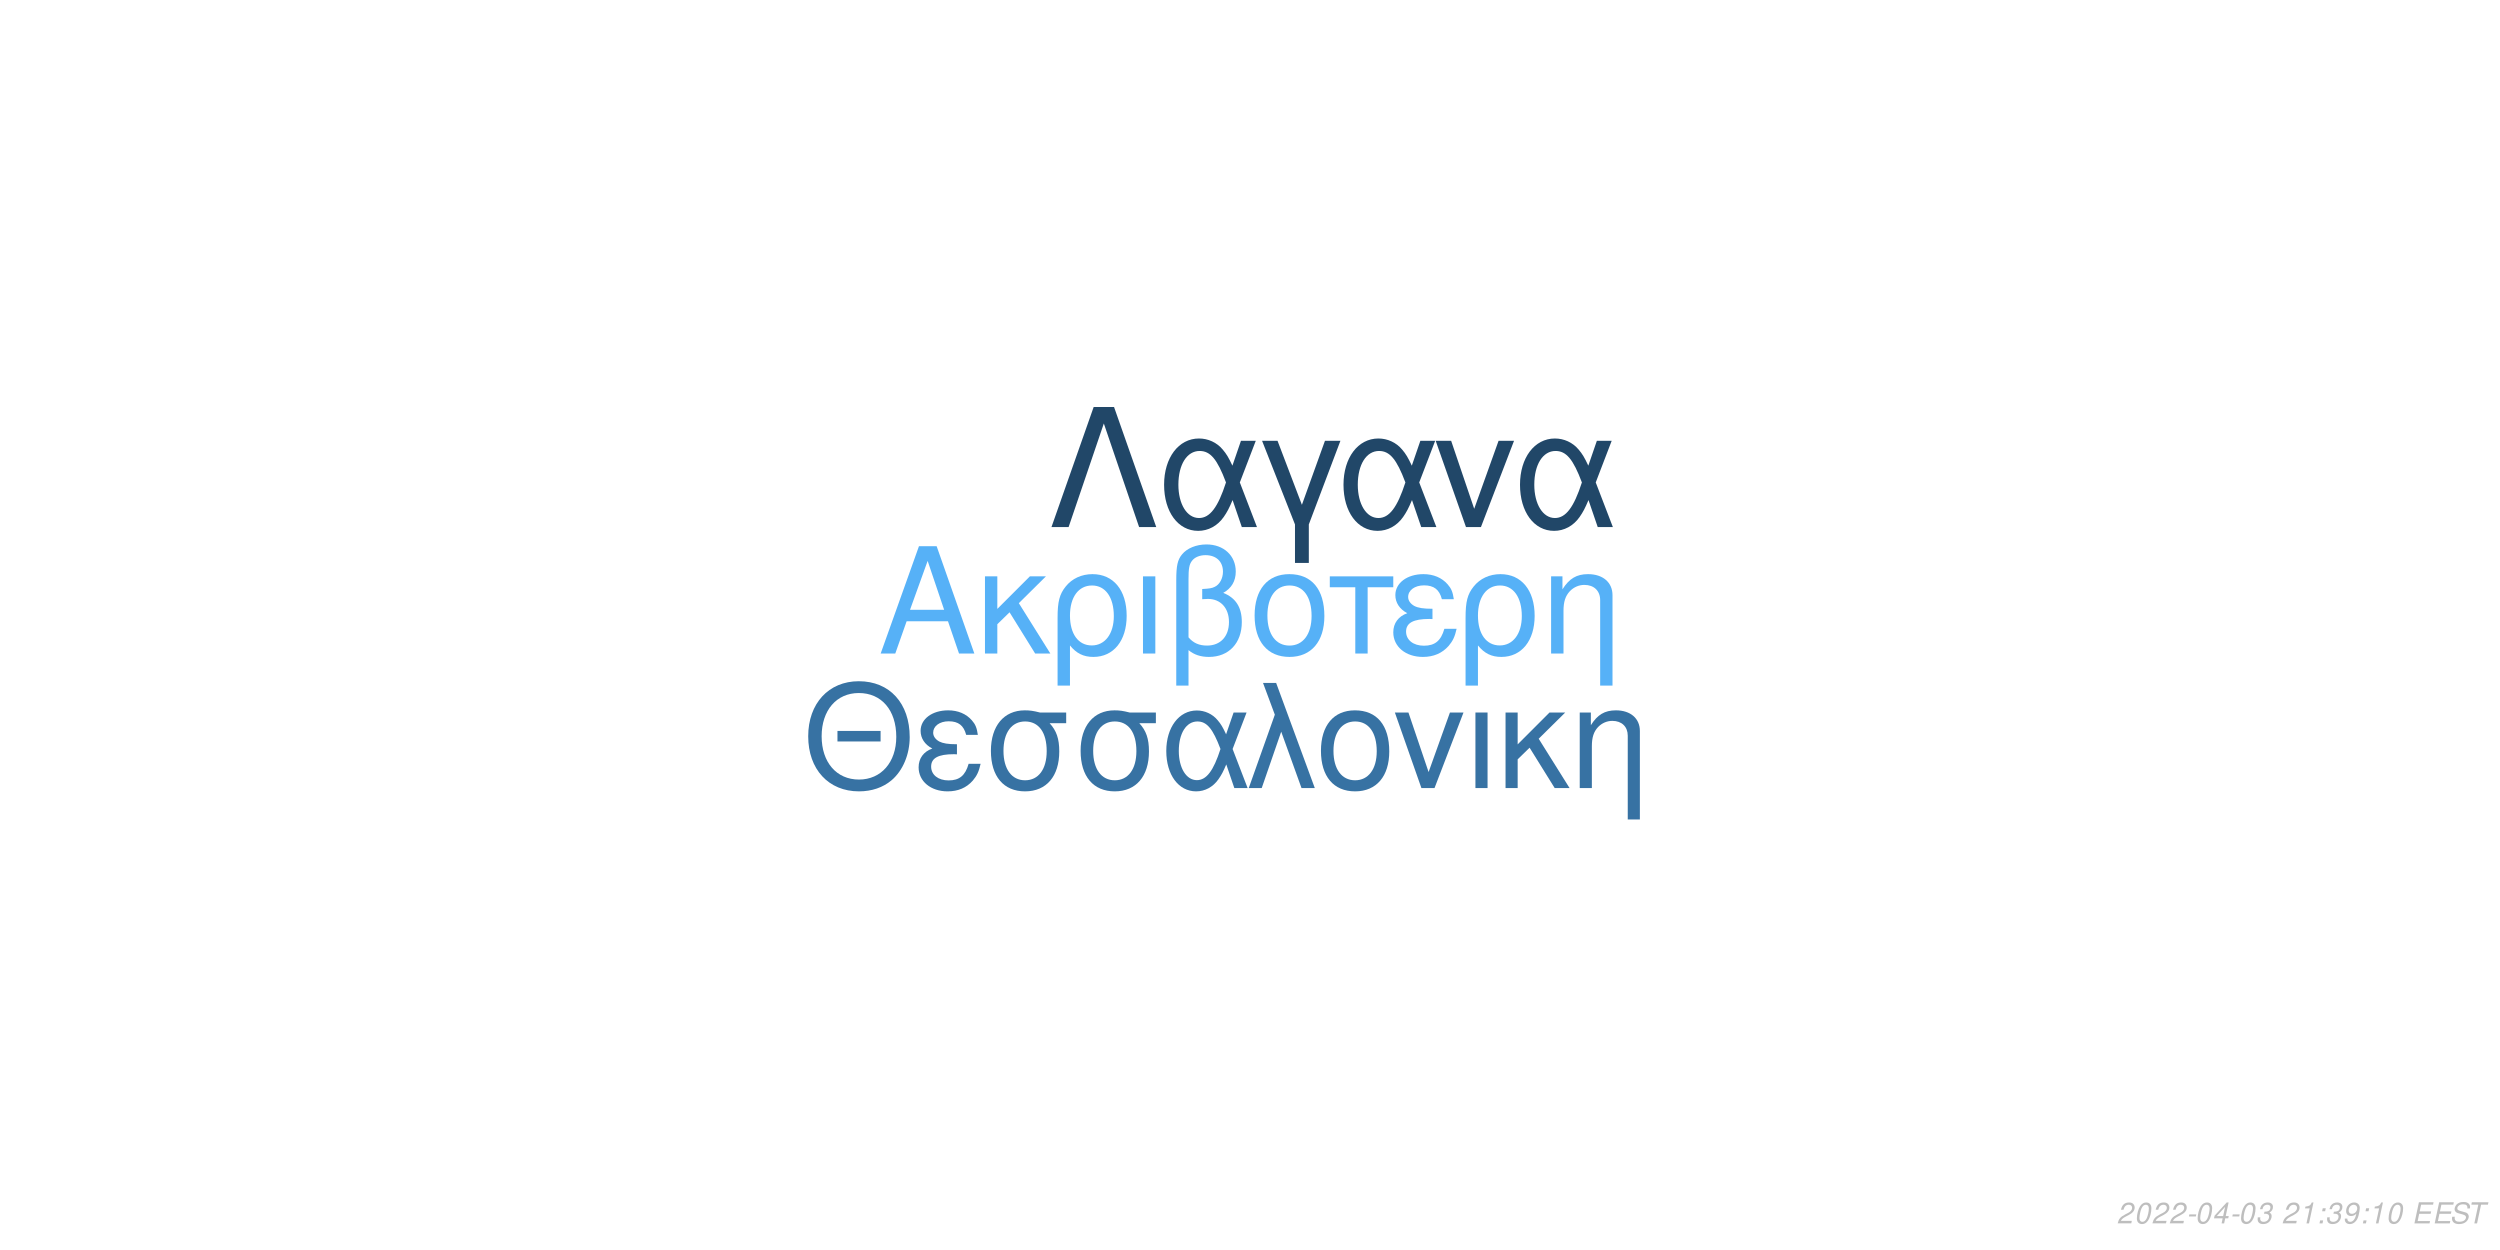
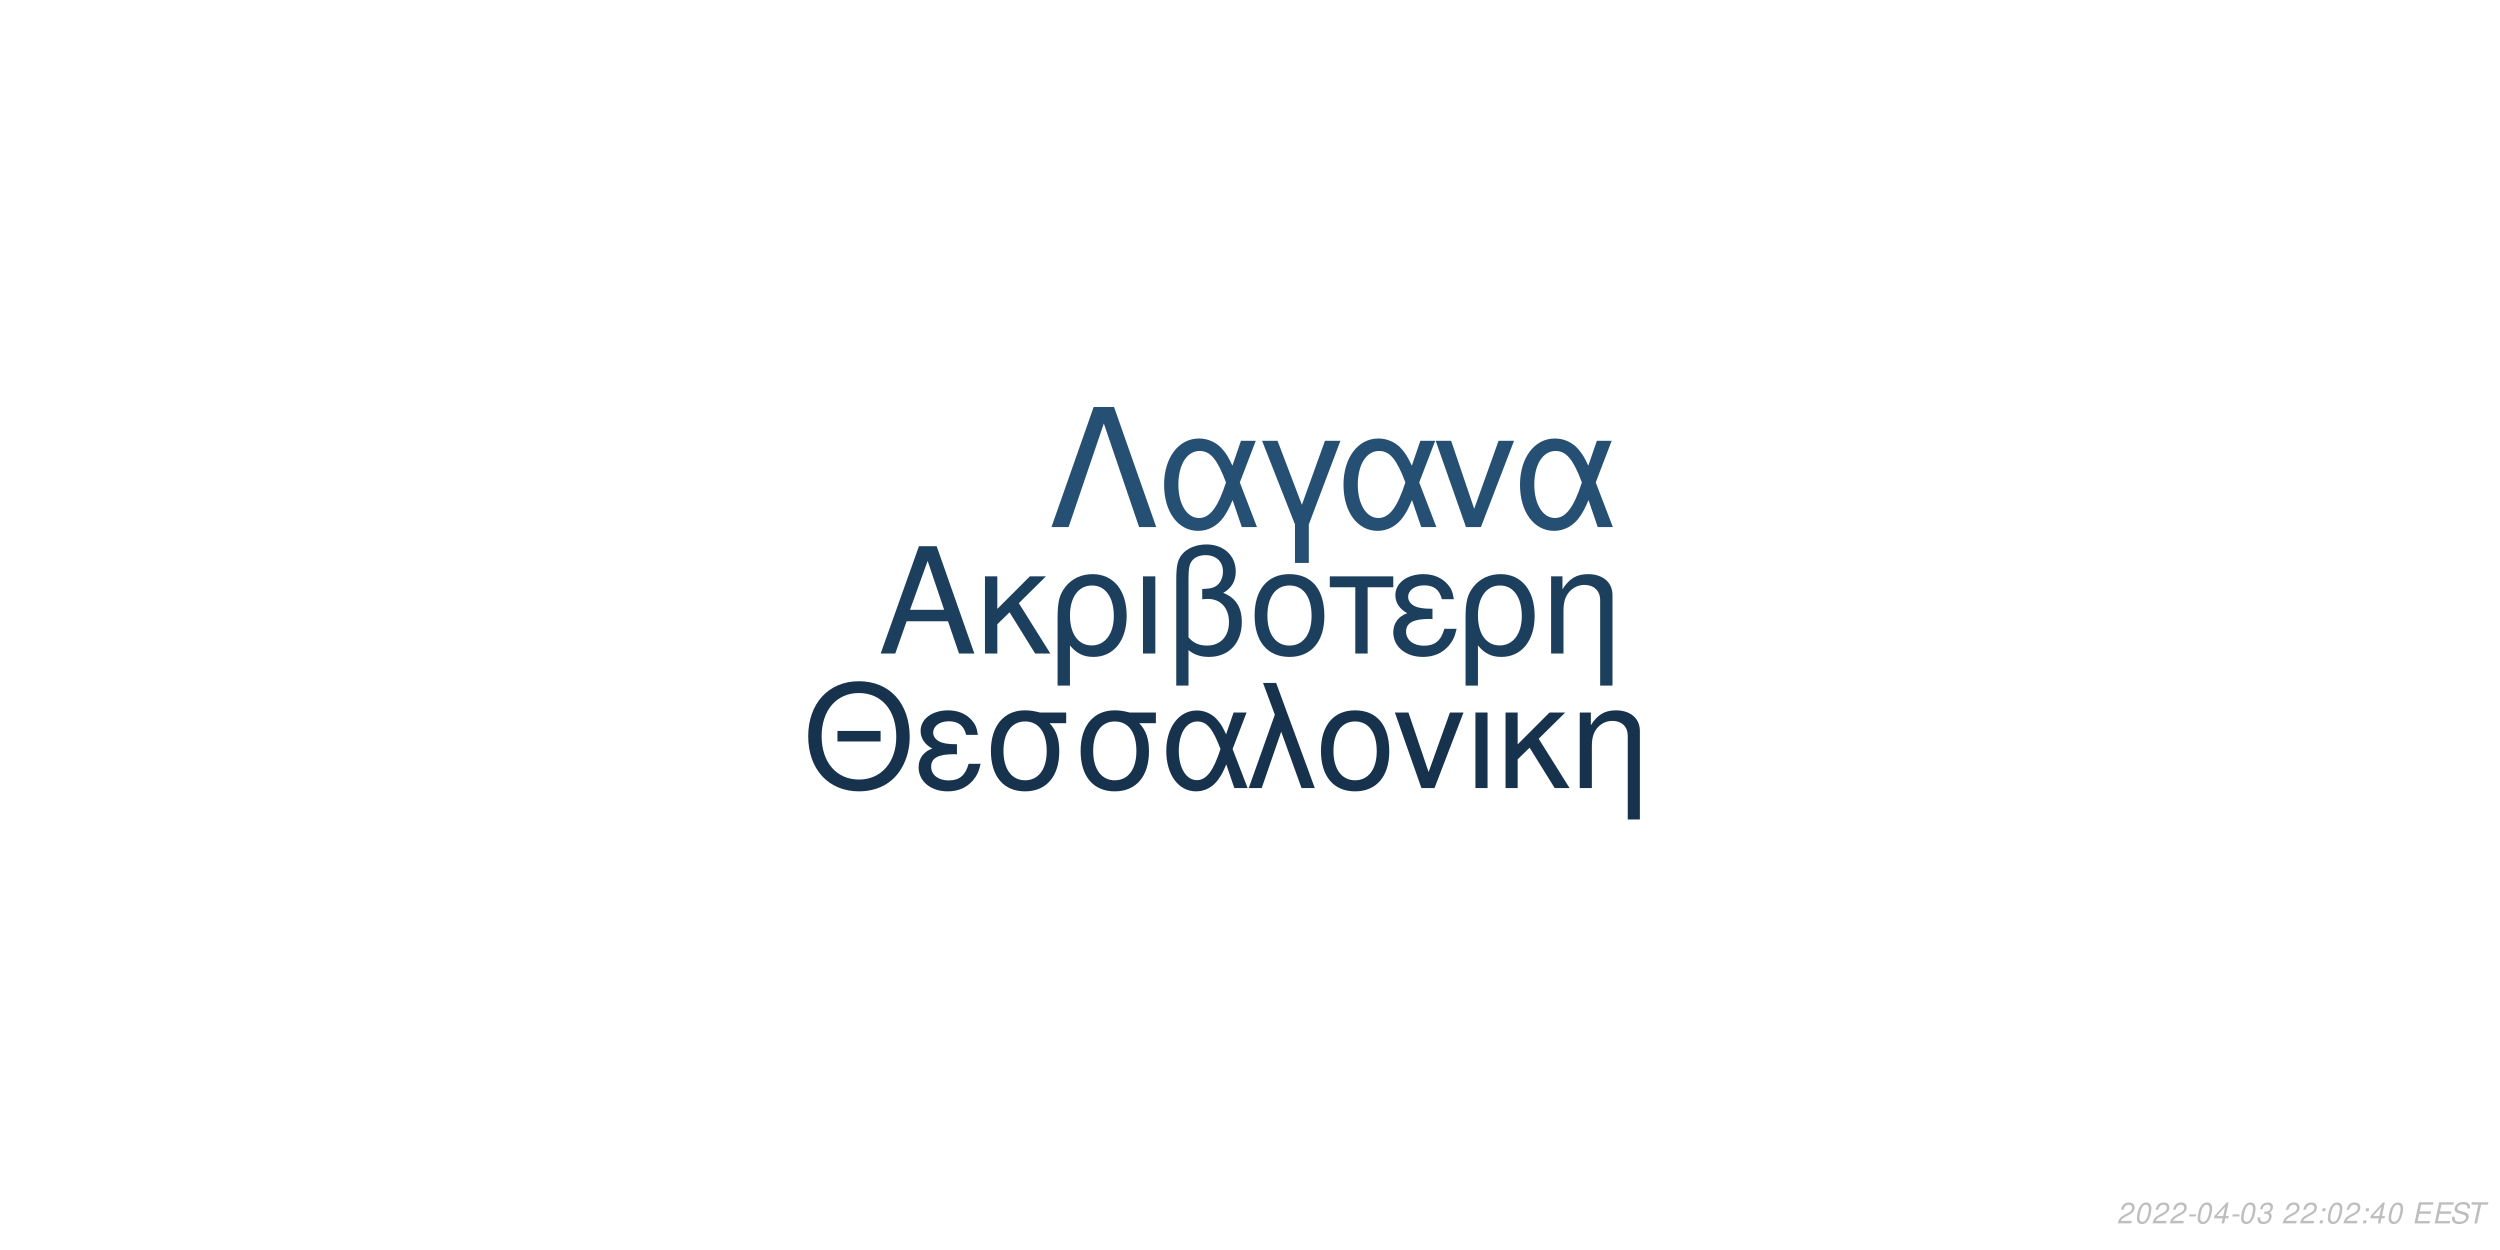
<svg xmlns="http://www.w3.org/2000/svg" xmlns:xlink="http://www.w3.org/1999/xlink" width="864pt" height="432pt" viewBox="0 0 864 432" version="1.1">
  <defs>
    <g>
      <symbol overflow="visible" id="glyph0-0">
        <path style="stroke:none;" d="" />
      </symbol>
      <symbol overflow="visible" id="glyph0-1">
        <path style="stroke:none;" d="M 24.125 -11.141 L 27.938 0 L 33.234 0 L 20.203 -37.094 L 14.094 -37.094 L 0.859 0 L 5.906 0 L 9.828 -11.141 Z M 22.797 -15.109 L 11 -15.109 L 17.094 -32.016 Z M 22.797 -15.109 " />
      </symbol>
      <symbol overflow="visible" id="glyph0-2">
        <path style="stroke:none;" d="M 7.172 -15.422 L 7.172 -26.672 L 2.906 -26.672 L 2.906 0 L 7.172 0 L 7.172 -10.125 L 11.406 -14.25 L 20.25 0 L 25.5 0 L 14.609 -17.406 L 23.969 -26.672 L 18.422 -26.672 Z M 7.172 -15.422 " />
      </symbol>
      <symbol overflow="visible" id="glyph0-3">
        <path style="stroke:none;" d="M 3 11.094 L 7.281 11.094 L 7.281 -2.797 C 9.516 -0.047 11.953 1.172 15.375 1.172 C 22.344 1.172 26.875 -4.422 26.875 -13.031 C 26.875 -21.891 22.297 -27.438 15.062 -27.438 C 11.297 -27.438 7.984 -25.906 5.797 -23.156 C 3.672 -20.516 3 -17.969 3 -12.359 Z M 14.906 -23.516 C 19.547 -23.516 22.438 -19.438 22.438 -12.922 C 22.438 -6.812 19.391 -2.797 14.812 -2.797 C 10.172 -2.797 7.281 -6.766 7.281 -13.125 C 7.281 -19.484 10.234 -23.516 14.906 -23.516 Z M 14.906 -23.516 " />
      </symbol>
      <symbol overflow="visible" id="glyph0-4">
        <path style="stroke:none;" d="M 3.516 0 L 7.781 0 L 7.781 -26.672 L 3.516 -26.672 Z M 3.516 0 " />
      </symbol>
      <symbol overflow="visible" id="glyph0-5">
        <path style="stroke:none;" d="M 4.016 11.094 L 8.25 11.094 L 8.25 -1.172 C 10.172 0.406 12.422 1.172 15.312 1.172 C 22.188 1.172 26.672 -3.609 26.672 -10.891 C 26.672 -15.984 24.578 -19.234 20.25 -20.969 C 23.109 -22.547 24.578 -25.031 24.578 -28.344 C 24.578 -33.844 20.406 -37.703 14.453 -37.703 C 10.938 -37.703 7.734 -36.391 6 -34.25 C 4.484 -32.422 4.016 -30.328 4.016 -25.391 Z M 8.25 -25.656 C 8.25 -29.359 8.5 -30.844 9.469 -32.062 C 10.375 -33.281 12.156 -34 14.094 -34 C 17.812 -34 20.156 -31.812 20.156 -28.297 C 20.156 -25.953 18.984 -23.812 17.297 -23.047 C 16.281 -22.547 15.469 -22.438 12.984 -22.297 L 12.984 -18.781 C 13.734 -18.828 14.344 -18.875 14.969 -18.875 C 19.344 -18.875 22.234 -15.719 22.234 -10.891 C 22.234 -5.906 19.281 -2.75 14.656 -2.75 C 11.953 -2.75 9.922 -3.609 8.25 -5.594 Z M 8.25 -25.656 " />
      </symbol>
      <symbol overflow="visible" id="glyph0-6">
        <path style="stroke:none;" d="M 14.094 -27.438 C 6.562 -27.438 2.094 -22.094 2.094 -13.125 C 2.094 -4.125 6.562 1.172 14.141 1.172 C 21.672 1.172 26.203 -4.172 26.203 -12.922 C 26.203 -22.188 21.828 -27.438 14.094 -27.438 Z M 14.141 -23.516 C 18.938 -23.516 21.781 -19.594 21.781 -12.984 C 21.781 -6.672 18.828 -2.75 14.141 -2.75 C 9.422 -2.75 6.516 -6.672 6.516 -13.125 C 6.516 -19.594 9.422 -23.516 14.141 -23.516 Z M 14.141 -23.516 " />
      </symbol>
      <symbol overflow="visible" id="glyph0-7">
        <path style="stroke:none;" d="M 7.891 0 L 12.156 0 L 12.156 -22.906 L 21.016 -22.906 L 21.016 -26.672 L -0.922 -26.672 L -0.922 -22.906 L 7.891 -22.906 Z M 7.891 0 " />
      </symbol>
      <symbol overflow="visible" id="glyph0-8">
        <path style="stroke:none;" d="M 14.562 -15.469 C 11.344 -15.469 9.562 -15.781 8.297 -16.438 C 6.922 -17.203 6.156 -18.328 6.156 -19.547 C 6.156 -21.891 8.453 -23.562 11.656 -23.562 C 15.062 -23.562 16.953 -22.094 17.812 -18.781 L 21.938 -18.781 C 21.578 -21.266 21.062 -22.5 19.797 -23.922 C 17.812 -26.203 14.906 -27.438 11.453 -27.438 C 5.797 -27.438 1.734 -24.375 1.734 -20.203 C 1.734 -17.609 3.156 -15.375 5.859 -13.938 C 2.797 -12.875 1.016 -10.484 1.016 -7.328 C 1.016 -2.391 5.297 1.172 11.25 1.172 C 14.969 1.172 17.906 -0.109 20.156 -2.641 C 21.578 -4.328 22.297 -5.797 22.906 -8.547 L 18.672 -8.547 C 17.5 -4.422 15.422 -2.703 11.609 -2.703 C 7.938 -2.703 5.438 -4.688 5.438 -7.578 C 5.438 -10.578 7.938 -11.953 13.484 -11.953 C 13.641 -11.953 14.094 -11.953 14.562 -11.906 Z M 14.562 -15.469 " />
      </symbol>
      <symbol overflow="visible" id="glyph0-9">
        <path style="stroke:none;" d="M 3.562 -26.672 L 3.562 0 L 7.844 0 L 7.844 -14.703 C 7.844 -17.906 8.5 -19.891 10.031 -21.531 C 11.406 -22.953 13.188 -23.719 15.062 -23.719 C 18.375 -23.719 20.516 -21.672 20.516 -18.469 L 20.516 11.094 L 24.781 11.094 L 24.781 -20.156 C 24.781 -24.578 21.469 -27.438 16.328 -27.438 C 12.359 -27.438 9.828 -25.906 7.484 -22.188 L 7.484 -26.672 Z M 3.562 -26.672 " />
      </symbol>
      <symbol overflow="visible" id="glyph1-0">
        <path style="stroke:none;" d="" />
      </symbol>
      <symbol overflow="visible" id="glyph1-1">
        <path style="stroke:none;" d="M 26.859 -19.734 L 11.953 -19.734 L 11.953 -16.094 L 26.859 -16.094 Z M 19.328 -36.922 C 8.922 -36.922 1.844 -29.25 1.844 -17.891 C 1.844 -6.484 8.875 1.141 19.391 1.141 C 23.812 1.141 27.703 -0.203 30.641 -2.688 C 34.578 -6.031 36.922 -11.656 36.922 -17.594 C 36.922 -29.297 30 -36.922 19.328 -36.922 Z M 19.328 -32.844 C 27.203 -32.844 32.281 -26.906 32.281 -17.688 C 32.281 -8.922 27.062 -2.938 19.391 -2.938 C 11.609 -2.938 6.484 -8.922 6.484 -17.891 C 6.484 -26.859 11.609 -32.844 19.328 -32.844 Z M 19.328 -32.844 " />
      </symbol>
      <symbol overflow="visible" id="glyph1-2">
        <path style="stroke:none;" d="M 14.25 -15.141 C 11.109 -15.141 9.375 -15.453 8.125 -16.094 C 6.781 -16.844 6.031 -17.938 6.031 -19.141 C 6.031 -21.422 8.266 -23.078 11.406 -23.078 C 14.75 -23.078 16.594 -21.625 17.438 -18.391 L 21.469 -18.391 C 21.125 -20.828 20.625 -22.031 19.391 -23.422 C 17.438 -25.656 14.594 -26.859 11.219 -26.859 C 5.688 -26.859 1.688 -23.875 1.688 -19.781 C 1.688 -17.234 3.094 -15.047 5.734 -13.656 C 2.734 -12.609 1 -10.266 1 -7.172 C 1 -2.344 5.188 1.141 11.016 1.141 C 14.656 1.141 17.547 -0.094 19.734 -2.594 C 21.125 -4.234 21.828 -5.688 22.422 -8.375 L 18.281 -8.375 C 17.141 -4.328 15.094 -2.641 11.359 -2.641 C 7.766 -2.641 5.328 -4.578 5.328 -7.422 C 5.328 -10.359 7.766 -11.703 13.203 -11.703 C 13.359 -11.703 13.797 -11.703 14.25 -11.656 Z M 14.25 -15.141 " />
      </symbol>
      <symbol overflow="visible" id="glyph1-3">
        <path style="stroke:none;" d="M 29 -26.109 L 19.938 -26.109 C 17.594 -26.703 16.438 -26.859 14.703 -26.859 C 7.469 -26.859 2.984 -21.469 2.984 -12.859 C 2.984 -4.031 7.375 1.141 14.797 1.141 C 22.172 1.141 26.609 -4.078 26.609 -12.656 C 26.609 -17.047 25.656 -19.828 23.266 -22.422 L 29 -22.422 Z M 14.797 -23.016 C 19.531 -23.016 22.266 -19.234 22.266 -12.75 C 22.266 -6.531 19.438 -2.688 14.797 -2.688 C 10.172 -2.688 7.328 -6.531 7.328 -12.859 C 7.328 -19.188 10.172 -23.016 14.797 -23.016 Z M 14.797 -23.016 " />
      </symbol>
      <symbol overflow="visible" id="glyph1-4">
        <path style="stroke:none;" d="M 29.344 -26.109 L 24.859 -26.109 L 22.266 -18.578 C 21.125 -21.031 20.484 -22.125 19.328 -23.469 C 17.547 -25.609 14.906 -26.812 12.156 -26.812 C 5.984 -26.812 1.594 -20.984 1.594 -12.812 C 1.594 -4.578 5.828 1.141 11.906 1.141 C 14.953 1.141 17.734 -0.344 19.625 -3.047 C 20.672 -4.531 21.281 -5.688 22.328 -8.172 L 25.109 0 L 29.703 0 L 24.516 -13.5 Z M 20.328 -13.5 C 17.891 -5.922 15.453 -2.734 12.156 -2.734 C 8.516 -2.734 5.922 -6.922 5.922 -12.812 C 5.922 -18.938 8.516 -23.016 12.359 -23.016 C 15.594 -23.016 17.688 -20.531 20.328 -13.5 Z M 20.328 -13.5 " />
      </symbol>
      <symbol overflow="visible" id="glyph1-5">
        <path style="stroke:none;" d="M 1.094 0 L 5.578 0 L 12.312 -19.484 L 19.328 0 L 23.922 0 L 10.562 -36.328 L 6.031 -36.328 L 10.109 -25.359 Z M 1.094 0 " />
      </symbol>
      <symbol overflow="visible" id="glyph1-6">
        <path style="stroke:none;" d="M 13.797 -26.859 C 6.422 -26.859 2.047 -21.625 2.047 -12.859 C 2.047 -4.031 6.422 1.141 13.859 1.141 C 21.234 1.141 25.656 -4.078 25.656 -12.656 C 25.656 -21.719 21.375 -26.859 13.797 -26.859 Z M 13.859 -23.016 C 18.531 -23.016 21.328 -19.188 21.328 -12.703 C 21.328 -6.531 18.438 -2.688 13.859 -2.688 C 9.219 -2.688 6.375 -6.531 6.375 -12.859 C 6.375 -19.188 9.219 -23.016 13.859 -23.016 Z M 13.859 -23.016 " />
      </symbol>
      <symbol overflow="visible" id="glyph1-7">
        <path style="stroke:none;" d="M 14.297 0 L 24.312 -26.109 L 19.625 -26.109 L 12.25 -5.531 L 5.281 -26.109 L 0.594 -26.109 L 9.766 0 Z M 14.297 0 " />
      </symbol>
      <symbol overflow="visible" id="glyph1-8">
        <path style="stroke:none;" d="M 3.438 0 L 7.625 0 L 7.625 -26.109 L 3.438 -26.109 Z M 3.438 0 " />
      </symbol>
      <symbol overflow="visible" id="glyph1-9">
        <path style="stroke:none;" d="M 7.031 -15.094 L 7.031 -26.109 L 2.844 -26.109 L 2.844 0 L 7.031 0 L 7.031 -9.922 L 11.156 -13.953 L 19.828 0 L 24.969 0 L 14.297 -17.047 L 23.469 -26.109 L 18.031 -26.109 Z M 7.031 -15.094 " />
      </symbol>
      <symbol overflow="visible" id="glyph1-10">
        <path style="stroke:none;" d="M 3.484 -26.109 L 3.484 0 L 7.672 0 L 7.672 -14.406 C 7.672 -17.547 8.328 -19.484 9.812 -21.078 C 11.156 -22.469 12.906 -23.219 14.75 -23.219 C 17.984 -23.219 20.078 -21.234 20.078 -18.094 L 20.078 10.859 L 24.266 10.859 L 24.266 -19.734 C 24.266 -24.062 21.031 -26.859 16 -26.859 C 12.109 -26.859 9.609 -25.359 7.328 -21.719 L 7.328 -26.109 Z M 3.484 -26.109 " />
      </symbol>
      <symbol overflow="visible" id="glyph2-0">
        <path style="stroke:none;" d="" />
      </symbol>
      <symbol overflow="visible" id="glyph2-1">
        <path style="stroke:none;" d="M 22.531 -41.484 L 15.484 -41.484 L 0.906 0 L 6.828 0 L 19 -35.797 L 31.188 0 L 37.109 0 Z M 22.531 -41.484 " />
      </symbol>
      <symbol overflow="visible" id="glyph2-2">
        <path style="stroke:none;" d="M 33.516 -29.812 L 28.391 -29.812 L 25.438 -21.219 C 24.125 -24.016 23.391 -25.266 22.078 -26.797 C 20.031 -29.25 17.016 -30.609 13.891 -30.609 C 6.828 -30.609 1.828 -23.953 1.828 -14.625 C 1.828 -5.234 6.656 1.312 13.594 1.312 C 17.078 1.312 20.266 -0.391 22.422 -3.469 C 23.609 -5.172 24.297 -6.484 25.5 -9.328 L 28.688 0 L 33.922 0 L 28 -15.422 Z M 23.219 -15.422 C 20.422 -6.766 17.641 -3.125 13.891 -3.125 C 9.734 -3.125 6.766 -7.906 6.766 -14.625 C 6.766 -21.625 9.734 -26.297 14.109 -26.297 C 17.812 -26.297 20.203 -23.453 23.219 -15.422 Z M 23.219 -15.422 " />
      </symbol>
      <symbol overflow="visible" id="glyph2-3">
        <path style="stroke:none;" d="M 12.062 12.406 L 16.844 12.406 L 16.844 -0.906 L 27.766 -29.812 L 22.422 -29.812 L 14.453 -7.688 L 6.031 -29.812 L 0.688 -29.812 L 12.062 -0.906 Z M 12.062 12.406 " />
      </symbol>
      <symbol overflow="visible" id="glyph2-4">
        <path style="stroke:none;" d="M 16.328 0 L 27.766 -29.812 L 22.422 -29.812 L 14 -6.312 L 6.031 -29.812 L 0.688 -29.812 L 11.156 0 Z M 16.328 0 " />
      </symbol>
      <symbol overflow="visible" id="glyph3-0">
        <path style="stroke:none;" d="" />
      </symbol>
      <symbol overflow="visible" id="glyph3-1">
        <path style="stroke:none;" d="M 5.234 -0.875 L 1.469 -0.875 C 1.641 -1.375 2.203 -1.891 3.109 -2.344 L 4.234 -2.938 C 5.562 -3.625 6.219 -4.469 6.219 -5.484 C 6.219 -5.938 6.062 -6.359 5.797 -6.656 C 5.469 -7.047 4.984 -7.234 4.312 -7.234 C 2.766 -7.234 1.891 -6.453 1.484 -4.734 L 2.375 -4.734 C 2.484 -5.188 2.609 -5.484 2.797 -5.75 C 3.094 -6.203 3.609 -6.453 4.188 -6.453 C 4.891 -6.453 5.344 -6.031 5.344 -5.375 C 5.344 -4.703 4.859 -4.094 4.016 -3.656 L 2.984 -3.125 C 1.234 -2.188 0.797 -1.656 0.344 -0.016 L 5.047 -0.016 Z M 5.234 -0.875 " />
      </symbol>
      <symbol overflow="visible" id="glyph3-2">
        <path style="stroke:none;" d="M 4.203 -7.234 C 3.375 -7.234 2.688 -6.812 2.125 -5.984 C 1.484 -5.047 0.984 -3.188 0.984 -1.734 C 0.984 -1.109 1.172 -0.562 1.484 -0.266 C 1.797 0.047 2.281 0.234 2.766 0.234 C 3.625 0.234 4.281 -0.156 4.859 -1.016 C 5.516 -1.953 6 -3.797 6 -5.266 C 6 -6.5 5.328 -7.234 4.203 -7.234 Z M 4.094 -6.453 C 4.734 -6.453 5.125 -5.984 5.125 -5.156 C 5.125 -4.203 4.781 -2.625 4.406 -1.812 C 3.984 -0.938 3.516 -0.547 2.875 -0.547 C 2.25 -0.547 1.875 -1.031 1.875 -1.828 C 1.875 -2.797 2.203 -4.344 2.594 -5.203 C 2.984 -6.047 3.453 -6.453 4.094 -6.453 Z M 4.094 -6.453 " />
      </symbol>
      <symbol overflow="visible" id="glyph3-3">
        <path style="stroke:none;" d="M 3.516 -3.125 L 1.125 -3.125 L 0.969 -2.406 L 3.359 -2.406 Z M 3.516 -3.125 " />
      </symbol>
      <symbol overflow="visible" id="glyph3-4">
        <path style="stroke:none;" d="M 3.625 -1.75 L 3.266 0 L 4.141 0 L 4.516 -1.75 L 5.562 -1.75 L 5.734 -2.531 L 4.688 -2.531 L 5.688 -7.234 L 5.016 -7.234 L 0.844 -2.672 L 0.641 -1.75 Z M 3.797 -2.531 L 1.594 -2.531 L 4.469 -5.703 Z M 3.797 -2.531 " />
      </symbol>
      <symbol overflow="visible" id="glyph3-5">
        <path style="stroke:none;" d="M 2.922 -3.312 C 3.125 -3.344 3.234 -3.344 3.375 -3.344 C 4.203 -3.344 4.688 -3 4.688 -2.406 C 4.688 -1.312 3.906 -0.547 2.781 -0.547 C 2.047 -0.547 1.594 -0.938 1.594 -1.562 C 1.594 -1.719 1.609 -1.844 1.656 -2.094 L 0.766 -2.094 C 0.734 -1.797 0.719 -1.641 0.719 -1.469 C 0.719 -0.375 1.406 0.234 2.641 0.234 C 3.547 0.234 4.297 -0.078 4.812 -0.656 C 5.266 -1.156 5.562 -1.875 5.562 -2.547 C 5.562 -3.125 5.344 -3.453 4.797 -3.734 C 5.641 -4.234 6.016 -4.844 6.016 -5.734 C 6.016 -6.656 5.312 -7.234 4.203 -7.234 C 3.375 -7.234 2.672 -6.938 2.188 -6.375 C 1.891 -6.031 1.703 -5.641 1.516 -4.906 L 2.391 -4.906 C 2.5 -5.359 2.594 -5.594 2.734 -5.812 C 3.047 -6.234 3.516 -6.453 4.078 -6.453 C 4.734 -6.453 5.141 -6.125 5.141 -5.578 C 5.141 -5.188 5.016 -4.797 4.797 -4.547 C 4.516 -4.234 4 -4.062 3.266 -4.062 L 3.078 -4.062 Z M 2.922 -3.312 " />
      </symbol>
      <symbol overflow="visible" id="glyph3-6">
        <path style="stroke:none;" d="" />
      </symbol>
      <symbol overflow="visible" id="glyph3-7">
-         <path style="stroke:none;" d="M 3.703 -5.188 L 2.594 0 L 3.469 0 L 5.016 -7.234 L 4.438 -7.234 C 3.906 -6.156 3.688 -6.016 2.234 -5.812 L 2.109 -5.188 Z M 3.703 -5.188 " />
+         <path style="stroke:none;" d="M 2.359 -1.031 L 1.312 -1.031 L 1.094 0 L 2.141 0 Z M 3.266 -5.234 L 2.219 -5.234 L 2 -4.203 L 3.047 -4.203 Z M 3.266 -5.234 " />
      </symbol>
      <symbol overflow="visible" id="glyph3-8">
-         <path style="stroke:none;" d="M 2.359 -1.031 L 1.312 -1.031 L 1.094 0 L 2.141 0 Z M 3.266 -5.234 L 2.219 -5.234 L 2 -4.203 L 3.047 -4.203 Z M 3.266 -5.234 " />
+         <path style="stroke:none;" d="M 2.547 -3.312 L 6.5 -3.312 L 6.688 -4.141 L 2.719 -4.141 L 3.219 -6.469 L 7.344 -6.469 L 7.516 -7.297 L 2.453 -7.297 L 0.906 0 L 6.125 0 L 6.297 -0.812 L 2.016 -0.812 Z M 2.547 -3.312 " />
      </symbol>
      <symbol overflow="visible" id="glyph3-9">
-         <path style="stroke:none;" d="M 0.844 -1.656 C 0.844 -1.547 0.844 -1.438 0.844 -1.375 C 0.844 -0.406 1.531 0.234 2.578 0.234 C 3.203 0.234 3.766 0.016 4.297 -0.438 C 4.938 -1 5.312 -1.656 5.594 -2.719 C 5.844 -3.672 6.016 -4.766 6.016 -5.375 C 6.016 -5.844 5.844 -6.328 5.547 -6.656 C 5.203 -7.031 4.703 -7.234 4.062 -7.234 C 2.516 -7.234 1.297 -5.938 1.297 -4.266 C 1.297 -3.203 1.984 -2.547 3.047 -2.547 C 3.484 -2.547 3.953 -2.672 4.281 -2.891 C 4.406 -2.984 4.547 -3.078 4.828 -3.344 C 4.438 -1.484 3.703 -0.547 2.703 -0.547 C 2.109 -0.547 1.719 -0.938 1.719 -1.547 L 1.719 -1.656 Z M 3.953 -6.453 C 4.625 -6.453 5.141 -5.953 5.141 -5.281 C 5.141 -4.188 4.312 -3.312 3.297 -3.312 C 2.594 -3.312 2.172 -3.734 2.172 -4.453 C 2.172 -5.562 2.984 -6.453 3.953 -6.453 Z M 3.953 -6.453 " />
+         <path style="stroke:none;" d="M 7.062 -5.156 C 7.125 -5.438 7.141 -5.562 7.141 -5.703 C 7.141 -6.156 6.938 -6.594 6.594 -6.891 C 6.188 -7.25 5.656 -7.406 4.875 -7.406 C 3.844 -7.406 3.047 -7.125 2.5 -6.562 C 2.094 -6.141 1.781 -5.438 1.781 -4.922 C 1.781 -4.297 2.219 -3.766 2.891 -3.562 L 4.594 -3.094 C 5.406 -2.859 5.734 -2.578 5.734 -2.094 C 5.734 -1.781 5.547 -1.406 5.266 -1.141 C 4.844 -0.766 4.266 -0.578 3.453 -0.578 C 2.328 -0.578 1.812 -0.984 1.812 -1.906 C 1.812 -2.047 1.812 -2.125 1.844 -2.312 L 0.984 -2.312 C 0.906 -2.062 0.891 -1.906 0.891 -1.688 C 0.891 -0.484 1.797 0.234 3.297 0.234 C 4.359 0.234 5.234 -0.062 5.812 -0.609 C 6.344 -1.078 6.688 -1.797 6.688 -2.375 C 6.688 -2.641 6.609 -2.906 6.453 -3.156 C 6.234 -3.5 5.938 -3.703 5.469 -3.828 L 3.75 -4.312 C 2.984 -4.547 2.734 -4.734 2.734 -5.188 C 2.734 -5.547 2.875 -5.844 3.188 -6.109 C 3.547 -6.438 4.031 -6.594 4.703 -6.594 C 5.266 -6.594 5.688 -6.484 5.906 -6.297 C 6.094 -6.125 6.219 -5.797 6.219 -5.516 C 6.219 -5.422 6.203 -5.344 6.188 -5.156 Z M 7.062 -5.156 " />
      </symbol>
      <symbol overflow="visible" id="glyph3-10">
-         <path style="stroke:none;" d="M 2.547 -3.312 L 6.5 -3.312 L 6.688 -4.141 L 2.719 -4.141 L 3.219 -6.469 L 7.344 -6.469 L 7.516 -7.297 L 2.453 -7.297 L 0.906 0 L 6.125 0 L 6.297 -0.812 L 2.016 -0.812 Z M 2.547 -3.312 " />
-       </symbol>
-       <symbol overflow="visible" id="glyph3-11">
-         <path style="stroke:none;" d="M 7.062 -5.156 C 7.125 -5.438 7.141 -5.562 7.141 -5.703 C 7.141 -6.156 6.938 -6.594 6.594 -6.891 C 6.188 -7.25 5.656 -7.406 4.875 -7.406 C 3.844 -7.406 3.047 -7.125 2.5 -6.562 C 2.094 -6.141 1.781 -5.438 1.781 -4.922 C 1.781 -4.297 2.219 -3.766 2.891 -3.562 L 4.594 -3.094 C 5.406 -2.859 5.734 -2.578 5.734 -2.094 C 5.734 -1.781 5.547 -1.406 5.266 -1.141 C 4.844 -0.766 4.266 -0.578 3.453 -0.578 C 2.328 -0.578 1.812 -0.984 1.812 -1.906 C 1.812 -2.047 1.812 -2.125 1.844 -2.312 L 0.984 -2.312 C 0.906 -2.062 0.891 -1.906 0.891 -1.688 C 0.891 -0.484 1.797 0.234 3.297 0.234 C 4.359 0.234 5.234 -0.062 5.812 -0.609 C 6.344 -1.078 6.688 -1.797 6.688 -2.375 C 6.688 -2.641 6.609 -2.906 6.453 -3.156 C 6.234 -3.5 5.938 -3.703 5.469 -3.828 L 3.75 -4.312 C 2.984 -4.547 2.734 -4.734 2.734 -5.188 C 2.734 -5.547 2.875 -5.844 3.188 -6.109 C 3.547 -6.438 4.031 -6.594 4.703 -6.594 C 5.266 -6.594 5.688 -6.484 5.906 -6.297 C 6.094 -6.125 6.219 -5.797 6.219 -5.516 C 6.219 -5.422 6.203 -5.344 6.188 -5.156 Z M 7.062 -5.156 " />
-       </symbol>
-       <symbol overflow="visible" id="glyph3-12">
        <path style="stroke:none;" d="M 4.938 -6.469 L 7.312 -6.469 L 7.484 -7.297 L 1.75 -7.297 L 1.578 -6.469 L 3.984 -6.469 L 2.609 0 L 3.547 0 Z M 4.938 -6.469 " />
      </symbol>
    </g>
  </defs>
  <g id="surface1">
    <rect x="0" y="0" width="864" height="432" style="fill:rgb(100%,100%,100%);fill-opacity:1;stroke:none;" />
-     <g style="fill:rgb(33.725%,69.412%,96.863%);fill-opacity:1;">
+     <g style="fill:rgb(11.373%,24.706%,36.863%);fill-opacity:1;">
      <use xlink:href="#glyph0-1" x="303.5" y="225.861" />
      <use xlink:href="#glyph0-2" x="337.5" y="225.861" />
      <use xlink:href="#glyph0-3" x="362.5" y="225.861" />
      <use xlink:href="#glyph0-4" x="391.5" y="225.861" />
      <use xlink:href="#glyph0-5" x="402.5" y="225.861" />
      <use xlink:href="#glyph0-6" x="431.5" y="225.861" />
      <use xlink:href="#glyph0-7" x="460.5" y="225.861" />
      <use xlink:href="#glyph0-8" x="480.5" y="225.861" />
      <use xlink:href="#glyph0-3" x="503.5" y="225.861" />
      <use xlink:href="#glyph0-9" x="532.5" y="225.861" />
    </g>
-     <g style="fill:rgb(21.569%,44.706%,63.922%);fill-opacity:1;">
+     <g style="fill:rgb(9.02%,19.608%,30.196%);fill-opacity:1;">
      <use xlink:href="#glyph1-1" x="277.473" y="272.354" />
      <use xlink:href="#glyph1-2" x="316.473" y="272.354" />
      <use xlink:href="#glyph1-3" x="339.473" y="272.354" />
      <use xlink:href="#glyph1-3" x="370.473" y="272.354" />
      <use xlink:href="#glyph1-4" x="401.473" y="272.354" />
      <use xlink:href="#glyph1-5" x="430.473" y="272.354" />
      <use xlink:href="#glyph1-6" x="454.473" y="272.354" />
      <use xlink:href="#glyph1-7" x="481.473" y="272.354" />
      <use xlink:href="#glyph1-8" x="506.473" y="272.354" />
      <use xlink:href="#glyph1-9" x="517.473" y="272.354" />
      <use xlink:href="#glyph1-10" x="542.473" y="272.354" />
    </g>
-     <g style="fill:rgb(12.941%,27.843%,40.784%);fill-opacity:1;">
+     <g style="fill:rgb(14.51%,30.98%,45.098%);fill-opacity:1;">
      <use xlink:href="#glyph2-1" x="362.484" y="182.152" />
      <use xlink:href="#glyph2-2" x="400.484" y="182.152" />
      <use xlink:href="#glyph2-3" x="435.484" y="182.152" />
      <use xlink:href="#glyph2-2" x="462.484" y="182.152" />
      <use xlink:href="#glyph2-4" x="495.484" y="182.152" />
      <use xlink:href="#glyph2-2" x="523.484" y="182.152" />
    </g>
    <g style="fill:rgb(74.51%,74.51%,74.51%);fill-opacity:1;">
      <use xlink:href="#glyph3-1" x="731.52" y="422.81" />
      <use xlink:href="#glyph3-2" x="737.52" y="422.81" />
      <use xlink:href="#glyph3-1" x="743.52" y="422.81" />
      <use xlink:href="#glyph3-1" x="749.52" y="422.81" />
      <use xlink:href="#glyph3-3" x="755.52" y="422.81" />
      <use xlink:href="#glyph3-2" x="758.52" y="422.81" />
      <use xlink:href="#glyph3-4" x="764.52" y="422.81" />
      <use xlink:href="#glyph3-3" x="770.52" y="422.81" />
      <use xlink:href="#glyph3-2" x="773.52" y="422.81" />
      <use xlink:href="#glyph3-5" x="779.52" y="422.81" />
      <use xlink:href="#glyph3-6" x="785.52" y="422.81" />
      <use xlink:href="#glyph3-1" x="788.52" y="422.81" />
-       <use xlink:href="#glyph3-7" x="794.52" y="422.81" />
-       <use xlink:href="#glyph3-8" x="800.52" y="422.81" />
-       <use xlink:href="#glyph3-5" x="803.52" y="422.81" />
-       <use xlink:href="#glyph3-9" x="809.52" y="422.81" />
-       <use xlink:href="#glyph3-8" x="815.52" y="422.81" />
-       <use xlink:href="#glyph3-7" x="818.52" y="422.81" />
+       <use xlink:href="#glyph3-1" x="794.52" y="422.81" />
+       <use xlink:href="#glyph3-7" x="800.52" y="422.81" />
+       <use xlink:href="#glyph3-2" x="803.52" y="422.81" />
+       <use xlink:href="#glyph3-1" x="809.52" y="422.81" />
+       <use xlink:href="#glyph3-7" x="815.52" y="422.81" />
+       <use xlink:href="#glyph3-4" x="818.52" y="422.81" />
      <use xlink:href="#glyph3-2" x="824.52" y="422.81" />
      <use xlink:href="#glyph3-6" x="830.52" y="422.81" />
-       <use xlink:href="#glyph3-10" x="833.52" y="422.81" />
-       <use xlink:href="#glyph3-10" x="840.52" y="422.81" />
-       <use xlink:href="#glyph3-11" x="846.52" y="422.81" />
-       <use xlink:href="#glyph3-12" x="852.52" y="422.81" />
+       <use xlink:href="#glyph3-8" x="833.52" y="422.81" />
+       <use xlink:href="#glyph3-8" x="840.52" y="422.81" />
+       <use xlink:href="#glyph3-9" x="846.52" y="422.81" />
+       <use xlink:href="#glyph3-10" x="852.52" y="422.81" />
    </g>
  </g>
</svg>
